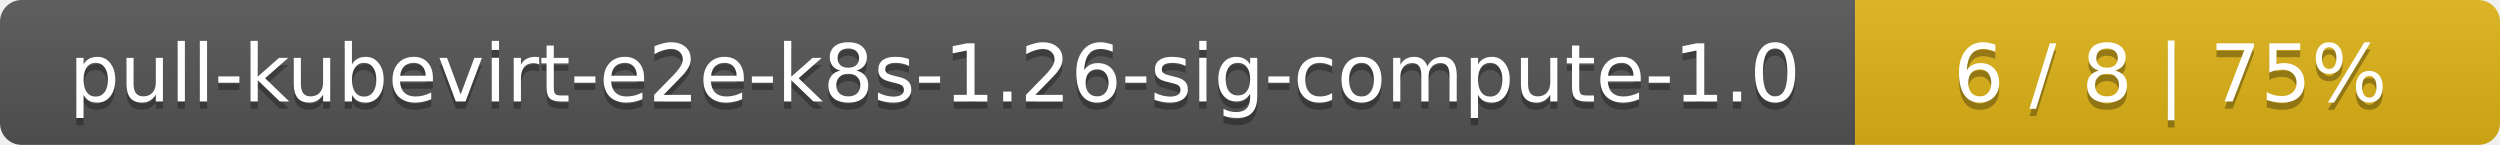
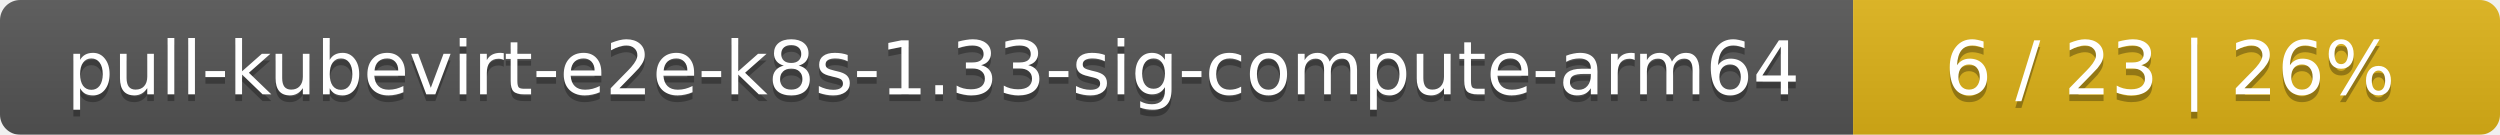
- <svg xmlns="http://www.w3.org/2000/svg" width="345" height="20">
+ <svg xmlns="http://www.w3.org/2000/svg" width="371" height="20">
  <linearGradient id="smooth" x2="0" y2="100%">
    <stop offset="0" stop-color="#bbb" stop-opacity=".1" />
    <stop offset="1" stop-opacity=".1" />
  </linearGradient>
  <mask id="round">
-     <rect width="345" height="20" rx="3" fill="#fff" />
+     <rect width="371" height="20" rx="3" fill="#fff" />
  </mask>
  <g mask="url(#round)">
-     <rect width="256" height="20" fill="#555" />
-     <rect x="256" width="89" height="20" fill="#dfb317" />
-     <rect width="345" height="20" fill="url(#smooth)" />
+     <rect width="275" height="20" fill="#555" />
+     <rect x="275" width="96" height="20" fill="#dfb317" />
+     <rect width="371" height="20" fill="url(#smooth)" />
  </g>
  <g fill="#fff" text-anchor="middle" font-family="DejaVu Sans,Verdana,Geneva,sans-serif" font-size="11">
-     <text x="129" y="15" fill="#010101" fill-opacity=".3">pull-kubevirt-e2e-k8s-1.26-sig-compute-1.0</text>
-     <text x="129" y="14">pull-kubevirt-e2e-k8s-1.26-sig-compute-1.0</text>
-     <text x="299.5" y="15" fill="#010101" fill-opacity=".3">6 / 8    |    75%</text>
-     <text x="299.5" y="14">6 / 8    |    75%</text>
+     <text x="138.5" y="15" fill="#010101" fill-opacity=".3">pull-kubevirt-e2e-k8s-1.33-sig-compute-arm64</text>
+     <text x="138.5" y="14">pull-kubevirt-e2e-k8s-1.33-sig-compute-arm64</text>
+     <text x="322" y="15" fill="#010101" fill-opacity=".3">6 / 23    |    26%</text>
+     <text x="322" y="14">6 / 23    |    26%</text>
  </g>
</svg>
